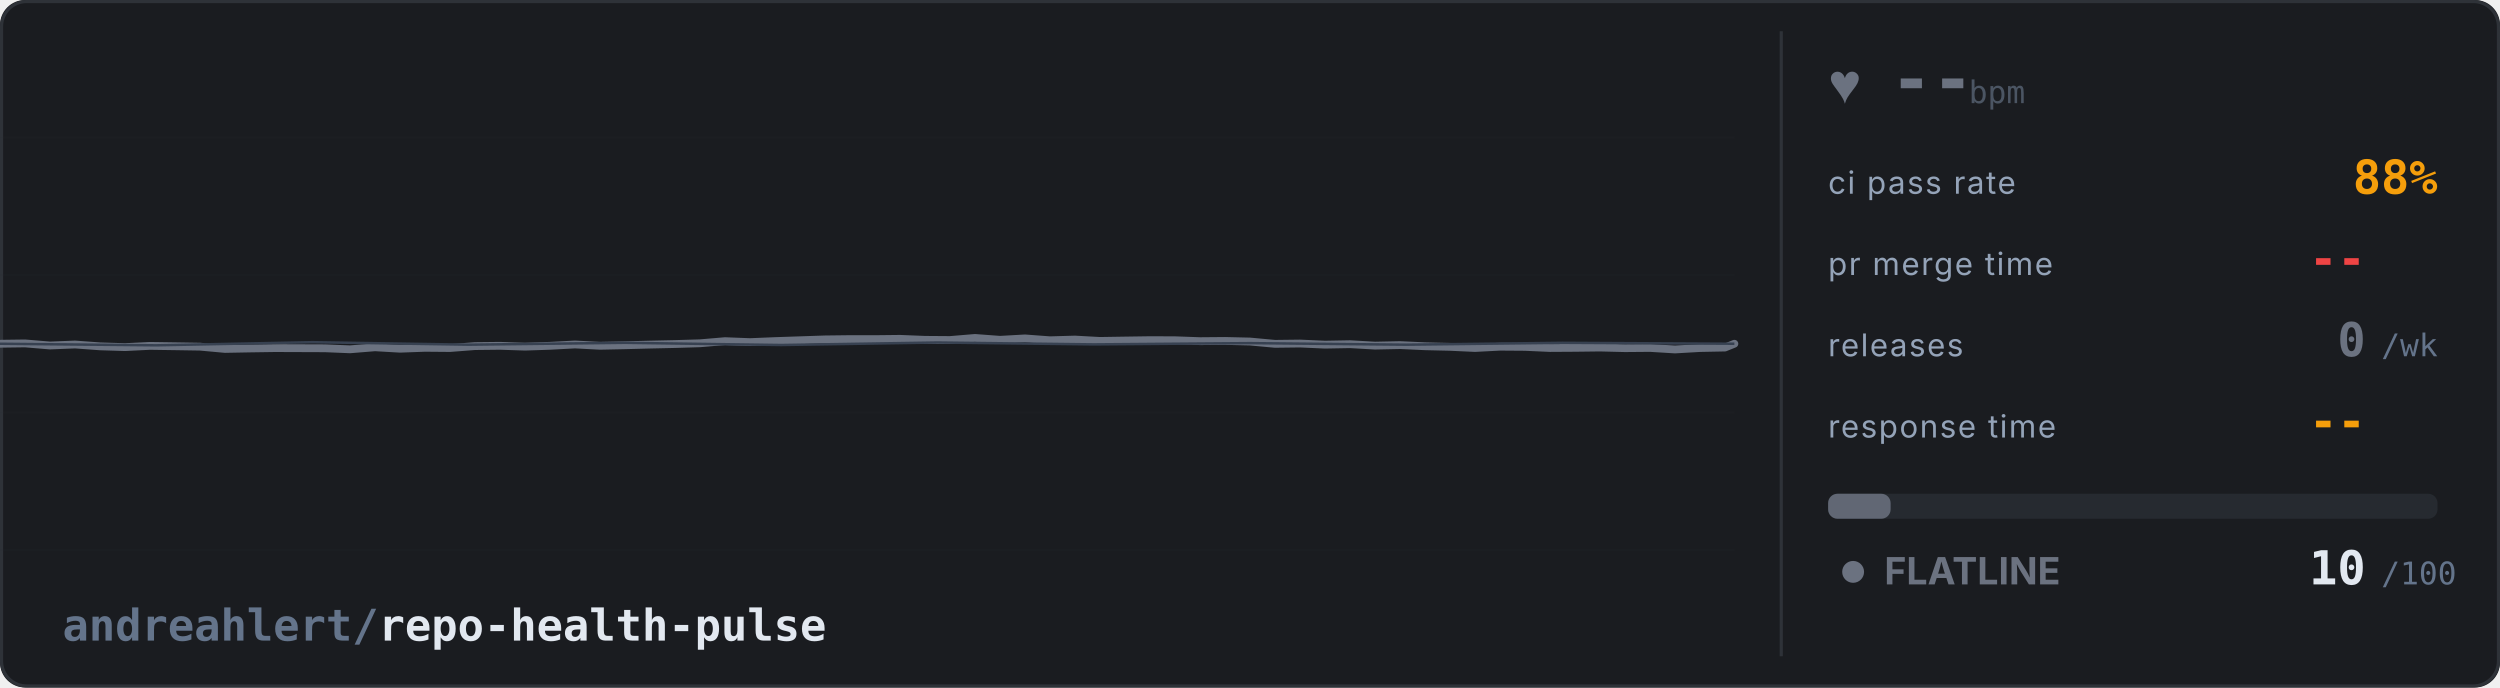
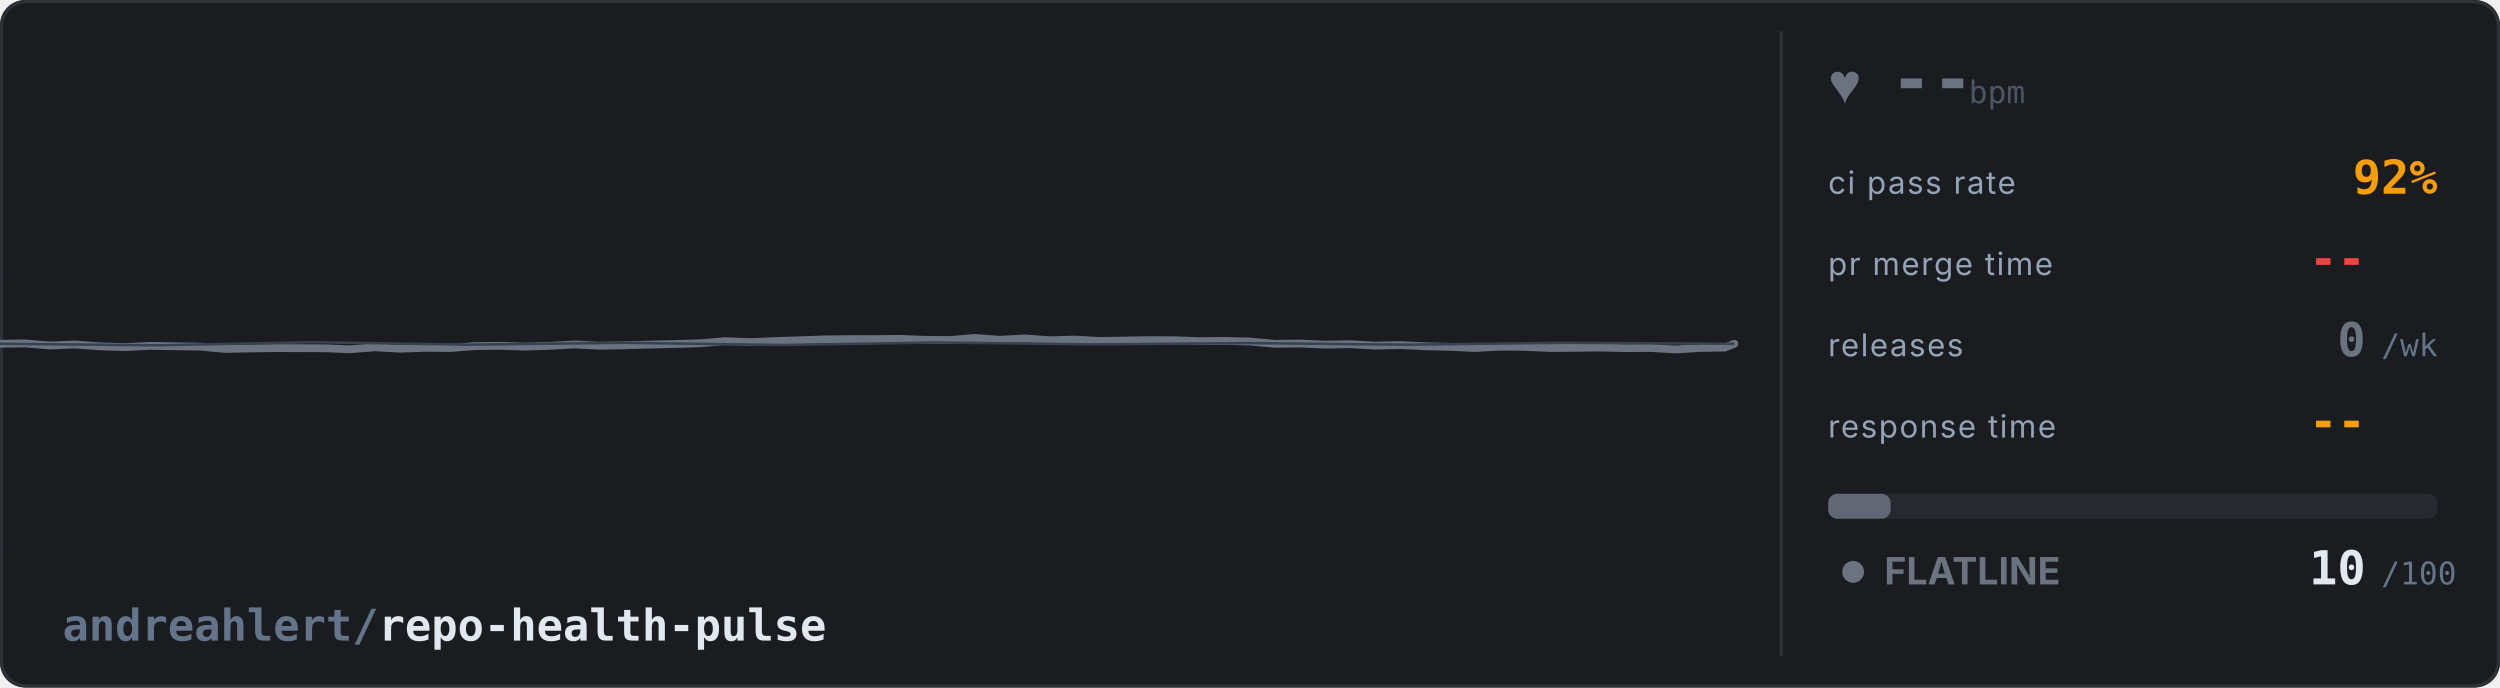
<svg xmlns="http://www.w3.org/2000/svg" width="800" height="220" viewBox="0 0 800 220">
  <defs>
    <style>
      @keyframes flat-sweep {
        0% { stroke-dashoffset: 2400; }
        100% { stroke-dashoffset: 0; }
      }
      @keyframes blink {
        0%, 100% { opacity: 1; }
        50% { opacity: 0.3; }
      }
      @keyframes pulse-glow {
        0%, 100% { opacity: 0.5; }
        50% { opacity: 1; }
      }
      @keyframes fade-slow {
        0%, 100% { opacity: 0.4; }
        50% { opacity: 0.7; }
      }
      .noise {
        fill: none;
        stroke: #374151;
        stroke-width: 0.8;
        stroke-dasharray: 1200;
        animation: flat-sweep 8s linear infinite;
      }
      .bg { fill: #1a1c20; }
      .ecg-line {
        fill: none;
        stroke: #6b7280;
        stroke-width: 2.5;
        stroke-linecap: round;
        stroke-linejoin: round;
        /* no filter - avoids render glitch */
        stroke-dasharray: 2400;
        animation: flat-sweep 6s linear infinite;
      }
      .grid-line { stroke: #262a30; stroke-width: 0.5; }
      .label { fill: #94a3b8; font-family: system-ui, -apple-system, 'Segoe UI', sans-serif; font-size: 10px; text-transform: uppercase; letter-spacing: 0.5px; }
      .val { fill: #e2e8f0; font-family: ui-monospace, 'SF Mono', Consolas, monospace; font-size: 15px; font-weight: bold; }
      .val-unit { fill: #64748b; font-family: ui-monospace, 'SF Mono', Consolas, monospace; font-size: 10px; }
      .val-ci { fill: #f59e0b; font-family: ui-monospace, 'SF Mono', Consolas, monospace; font-size: 15px; font-weight: bold;  }
      .val-pr { fill: #ef4444; font-family: ui-monospace, 'SF Mono', Consolas, monospace; font-size: 15px; font-weight: bold; }
      .val-rel { fill: #6b7280; font-family: ui-monospace, 'SF Mono', Consolas, monospace; font-size: 15px; font-weight: bold; }
      .val-resp { fill: #f59e0b; font-family: ui-monospace, 'SF Mono', Consolas, monospace; font-size: 15px; font-weight: bold; }
      .repo-name { fill: #e2e8f0; font-family: ui-monospace, 'SF Mono', Consolas, monospace; font-size: 14px; font-weight: bold; }
      .status-text { fill: #6b7280; font-family: system-ui, -apple-system, 'Segoe UI', sans-serif; font-size: 12px; font-weight: bold; animation: fade-slow 3s ease-in-out infinite; }
      .status-dot { fill: #6b7280; animation: fade-slow 3s ease-in-out infinite; }
      .divider { stroke: #2e3238; stroke-width: 1; }
      .bar-bg { fill: #262a30; rx: 3; }
      .bar-fill { fill: #6b7280; rx: 3; opacity: 0.85; }
      .border { fill: none; stroke: #2e3238; stroke-width: 1; rx: 8; }
      .heart { fill: #6b7280; animation: pulse-glow 1s ease-in-out infinite; font-size: 18px; }
      .bpm { fill: #6b7280; font-family: ui-monospace, 'SF Mono', Consolas, monospace; font-size: 22px; font-weight: bold; }
      .bpm-unit { fill: #4b5563; font-family: ui-monospace, 'SF Mono', Consolas, monospace; font-size: 10px; }

      /* Adapt to GitHub light/dark mode */
      @media (prefers-color-scheme: light) {
        .bg { fill: #ffffff; }
        .grid-line { stroke: #e2e8f0; }
        .label { fill: #64748b; }
        .val { fill: #1e293b; }
        .val-unit { fill: #94a3b8; }
        .repo-name { fill: #1e293b; }
        .divider { stroke: #e2e8f0; }
        .bar-bg { fill: #f1f5f9; }
        .border { stroke: #e2e8f0; }
        .bpm-unit { fill: #6b728099; }
      }
    </style>
  </defs>
  <rect class="bg" width="800" height="220" rx="8" />
  <rect class="border" x="0.5" y="0.5" width="799" height="219" />
  <g opacity="0.15">
    <line class="grid-line" x1="0" y1="44" x2="555" y2="44" />
    <line class="grid-line" x1="0" y1="88" x2="555" y2="88" />
    <line class="grid-line" x1="0" y1="132" x2="555" y2="132" />
    <line class="grid-line" x1="0" y1="176" x2="555" y2="176" />
  </g>
  <path class="ecg-line" d="M 0,110 L 8,109.89 L 16,110.56 L 24,110.24 L 32,110.83 L 40,111.08 L 48,110.68 L 56,110.8 L 64,110.93 L 72,111.66 L 80,111.51 L 88,111.39 L 96,111.42 L 104,111.45 L 112,111.78 L 120,111.13 L 128,111.59 L 136,111.3 L 144,111.37 L 152,110.75 L 160,110.66 L 168,110.93 L 176,110.66 L 184,110.23 L 192,110.65 L 200,110.48 L 208,110.27 L 216,110.09 L 224,109.85 L 232,109.17 L 240,109.48 L 248,109.15 L 256,108.88 L 264,108.61 L 272,108.51 L 280,108.52 L 288,108.43 L 296,108.75 L 304,108.81 L 312,108.14 L 320,108.74 L 328,108.29 L 336,108.89 L 344,108.66 L 352,109.1 L 360,108.97 L 368,108.85 L 376,108.88 L 384,109.17 L 392,109.1 L 400,109.29 L 408,110.03 L 416,109.93 L 424,110.29 L 432,110.14 L 440,110.6 L 448,110.43 L 456,110.8 L 464,110.99 L 472,111.36 L 480,110.94 L 488,111 L 496,111.36 L 504,111.31 L 512,111.21 L 520,111.41 L 528,111.34 L 536,111.83 L 544,111.37 L 552,111.21 L 555,110" />
  <path class="noise" d="     M 0,110 L 50,110.5 L 100,109.5 L 150,110.3 L 200,109.7     L 250,110.4 L 300,109.6 L 350,110.2 L 400,109.8     L 450,110.3 L 500,109.7 L 555,110   " />
  <line class="divider" x1="570" y1="10" x2="570" y2="210" />
  <text class="heart" x="585" y="33">♥</text>
  <text class="bpm" x="605" y="33">--</text>
  <text class="bpm-unit" x="630" y="33">bpm</text>
  <text class="label" x="585" y="62">ci pass rate</text>
-   <text class="val-ci" x="780" y="62" text-anchor="end">88%</text>
+   <text class="val-ci" x="780" y="62" text-anchor="end">92%</text>
  <text class="label" x="585" y="88">pr merge time</text>
  <text class="val-pr" x="757" y="88" text-anchor="end">--</text>
  <text class="val-unit" x="762" y="88" />
  <text class="label" x="585" y="114">releases</text>
  <text class="val-rel" x="757" y="114" text-anchor="end">0</text>
  <text class="val-unit" x="762" y="114">/wk</text>
  <text class="label" x="585" y="140">response time</text>
  <text class="val-resp" x="757" y="140" text-anchor="end">--</text>
  <text class="val-unit" x="762" y="140" />
  <rect class="bar-bg" x="585" y="158" width="195" height="8" />
  <rect class="bar-fill" x="585" y="158" width="20" height="8" />
  <circle class="status-dot" cx="593" cy="183" r="3.5" />
  <text class="status-text" x="603" y="187">FLATLINE</text>
  <text class="val" x="757" y="187" text-anchor="end">10</text>
  <text class="val-unit" x="762" y="187">/100</text>
  <text class="repo-name" x="20" y="205">
    <tspan fill="#64748b">andreahlert/</tspan>repo-health-pulse
  </text>
</svg>
